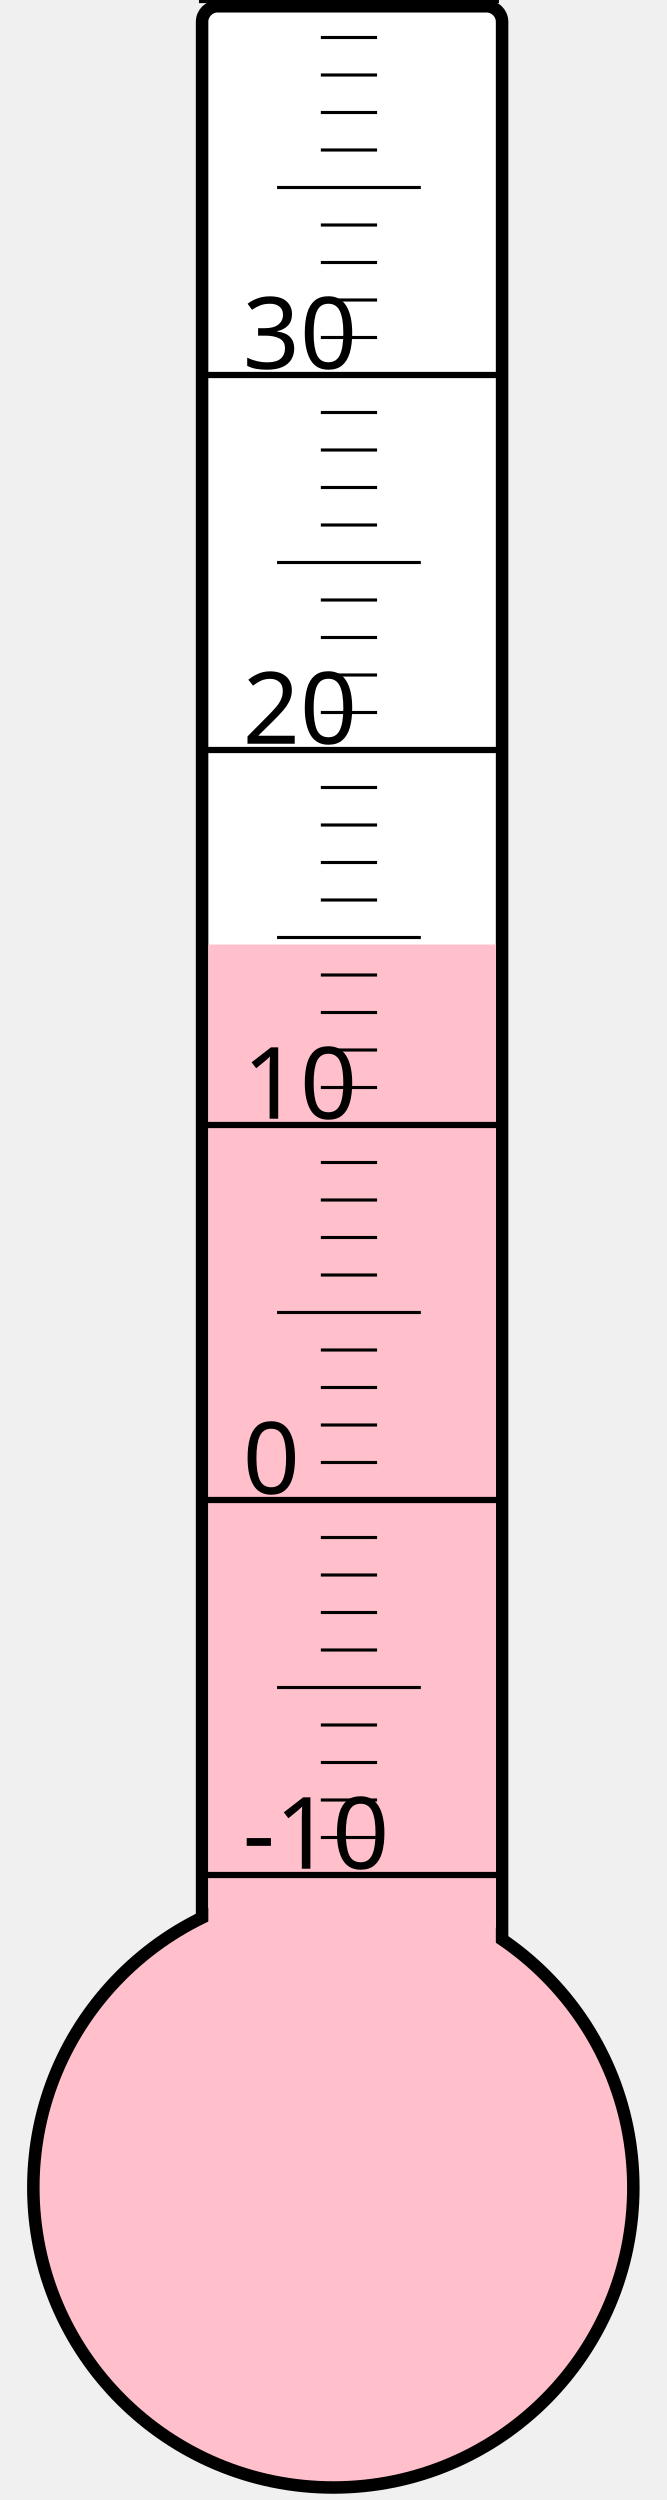
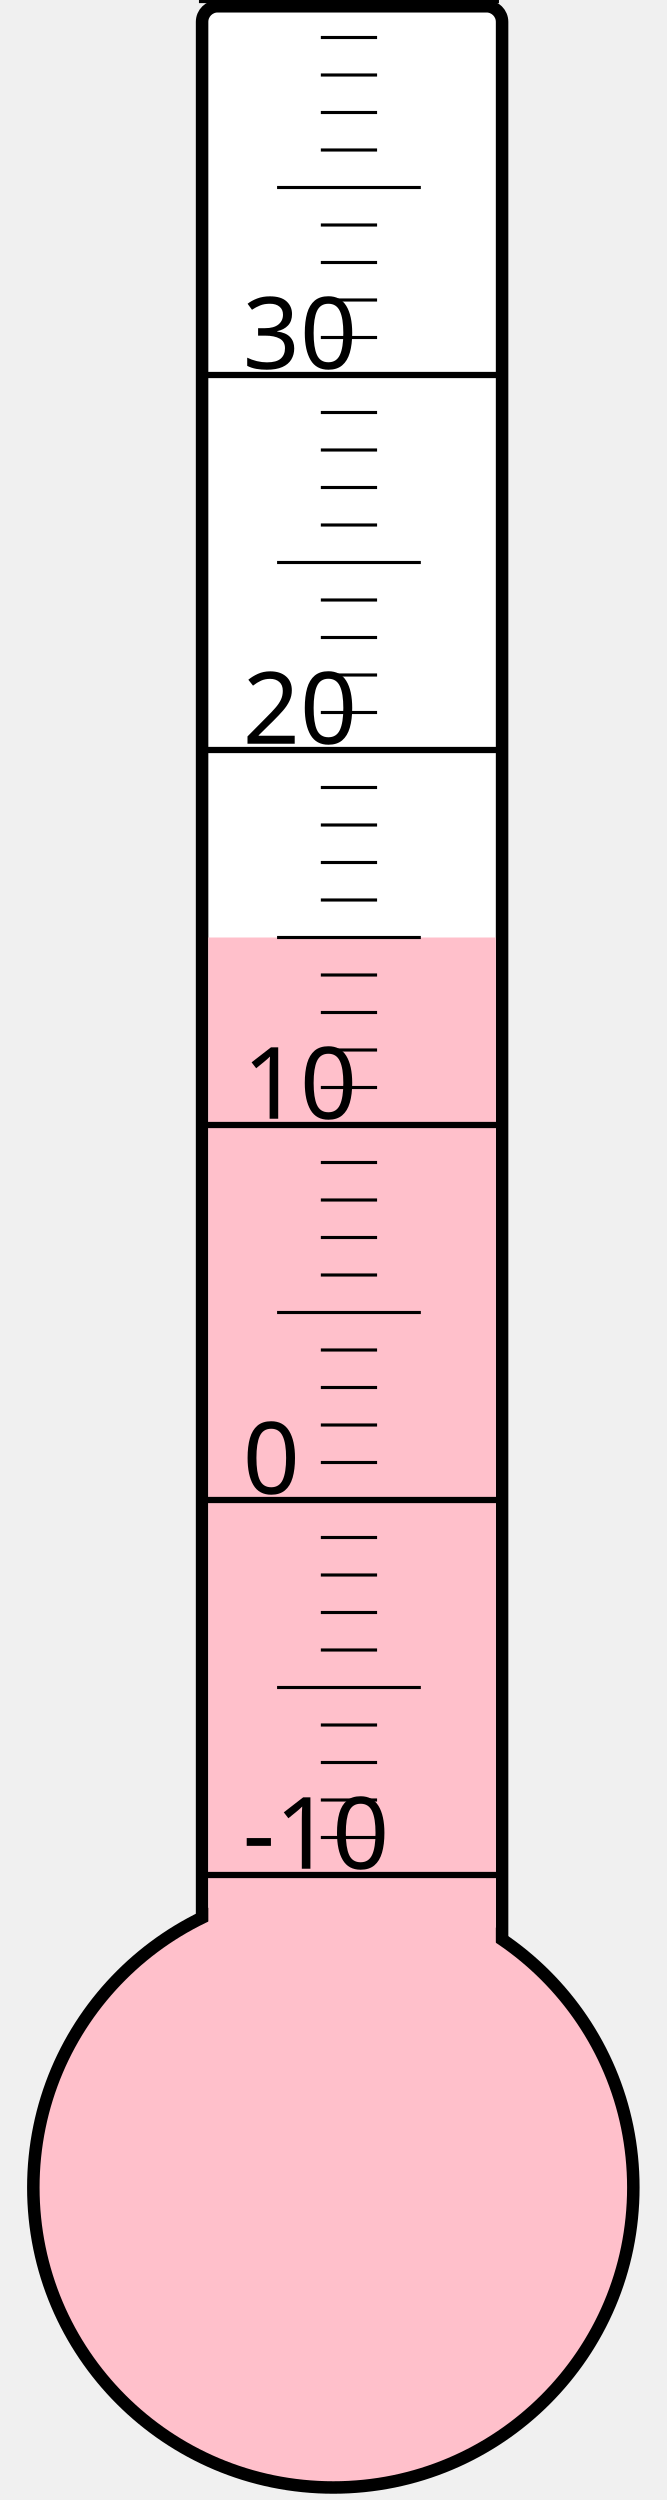
<svg xmlns="http://www.w3.org/2000/svg" width="40px" height="150px" viewBox="0 0 200 800">
  <rect width="200" height="800" x="0" y="0" style="fill: #ffffeb; fill-opacity: 0;" />
  <rect width="96" height="680" x="58" y="2" rx="5" ry="5" style="fill: white; fill-opacity: 1; stroke: black; stroke-width: 4;" />
  <circle cx="100" cy="700" r="96" style="fill: pink; stroke: black; stroke-width: 4;" />
-   <rect width="92" height="397.75" x="60" y="302.25" style="fill: pink; fill-opacity: 1; stroke-width: 0;" />
+   <rect width="92" height="400.0" x="60" y="300.0" style="fill: pink; fill-opacity: 1; stroke-width: 0;" />
  <text x="71" y="598" style="font-family: sans-serif; font-size: 24pt;">-10</text>
  <text x="71" y="478" style="font-family: sans-serif; font-size: 24pt;">0</text>
  <text x="71" y="358" style="font-family: sans-serif; font-size: 24pt;">10</text>
  <text x="71" y="238" style="font-family: sans-serif; font-size: 24pt;">20</text>
  <text x="71" y="118" style="font-family: sans-serif; font-size: 24pt;">30</text>
  <g style="stroke: black;">
    <line x1="57" y1="600" x2="153" y2="600" style="stroke-width: 2;" />
    <line x1="96" y1="588" x2="114" y2="588" style="stroke-width: 1;" />
    <line x1="96" y1="576" x2="114" y2="576" style="stroke-width: 1;" />
    <line x1="96" y1="564" x2="114" y2="564" style="stroke-width: 1;" />
    <line x1="96" y1="552" x2="114" y2="552" style="stroke-width: 1;" />
    <line x1="82" y1="540" x2="128" y2="540" style="stroke-width: 1;" />
    <line x1="96" y1="528" x2="114" y2="528" style="stroke-width: 1;" />
    <line x1="96" y1="516" x2="114" y2="516" style="stroke-width: 1;" />
    <line x1="96" y1="504" x2="114" y2="504" style="stroke-width: 1;" />
    <line x1="96" y1="492" x2="114" y2="492" style="stroke-width: 1;" />
    <line x1="57" y1="480" x2="153" y2="480" style="stroke-width: 2;" />
    <line x1="96" y1="468" x2="114" y2="468" style="stroke-width: 1;" />
    <line x1="96" y1="456" x2="114" y2="456" style="stroke-width: 1;" />
    <line x1="96" y1="444" x2="114" y2="444" style="stroke-width: 1;" />
    <line x1="96" y1="432" x2="114" y2="432" style="stroke-width: 1;" />
    <line x1="82" y1="420" x2="128" y2="420" style="stroke-width: 1;" />
    <line x1="96" y1="408" x2="114" y2="408" style="stroke-width: 1;" />
    <line x1="96" y1="396" x2="114" y2="396" style="stroke-width: 1;" />
    <line x1="96" y1="384" x2="114" y2="384" style="stroke-width: 1;" />
    <line x1="96" y1="372" x2="114" y2="372" style="stroke-width: 1;" />
    <line x1="57" y1="360" x2="153" y2="360" style="stroke-width: 2;" />
    <line x1="96" y1="348" x2="114" y2="348" style="stroke-width: 1;" />
    <line x1="96" y1="336" x2="114" y2="336" style="stroke-width: 1;" />
    <line x1="96" y1="324" x2="114" y2="324" style="stroke-width: 1;" />
    <line x1="96" y1="312" x2="114" y2="312" style="stroke-width: 1;" />
    <line x1="82" y1="300" x2="128" y2="300" style="stroke-width: 1;" />
    <line x1="96" y1="288" x2="114" y2="288" style="stroke-width: 1;" />
    <line x1="96" y1="276" x2="114" y2="276" style="stroke-width: 1;" />
    <line x1="96" y1="264" x2="114" y2="264" style="stroke-width: 1;" />
    <line x1="96" y1="252" x2="114" y2="252" style="stroke-width: 1;" />
    <line x1="57" y1="240" x2="153" y2="240" style="stroke-width: 2;" />
    <line x1="96" y1="228" x2="114" y2="228" style="stroke-width: 1;" />
    <line x1="96" y1="216" x2="114" y2="216" style="stroke-width: 1;" />
    <line x1="96" y1="204" x2="114" y2="204" style="stroke-width: 1;" />
    <line x1="96" y1="192" x2="114" y2="192" style="stroke-width: 1;" />
    <line x1="82" y1="180" x2="128" y2="180" style="stroke-width: 1;" />
    <line x1="96" y1="168" x2="114" y2="168" style="stroke-width: 1;" />
    <line x1="96" y1="156" x2="114" y2="156" style="stroke-width: 1;" />
    <line x1="96" y1="144" x2="114" y2="144" style="stroke-width: 1;" />
    <line x1="96" y1="132" x2="114" y2="132" style="stroke-width: 1;" />
    <line x1="57" y1="120" x2="153" y2="120" style="stroke-width: 2;" />
    <line x1="96" y1="108" x2="114" y2="108" style="stroke-width: 1;" />
    <line x1="96" y1="96" x2="114" y2="96" style="stroke-width: 1;" />
    <line x1="96" y1="84" x2="114" y2="84" style="stroke-width: 1;" />
    <line x1="96" y1="72" x2="114" y2="72" style="stroke-width: 1;" />
    <line x1="82" y1="60" x2="128" y2="60" style="stroke-width: 1;" />
    <line x1="96" y1="48" x2="114" y2="48" style="stroke-width: 1;" />
    <line x1="96" y1="36" x2="114" y2="36" style="stroke-width: 1;" />
    <line x1="96" y1="24" x2="114" y2="24" style="stroke-width: 1;" />
    <line x1="96" y1="12" x2="114" y2="12" style="stroke-width: 1;" />
    <line x1="57" y1="0" x2="153" y2="0" style="stroke-width: 2;" />
  </g>
</svg>
